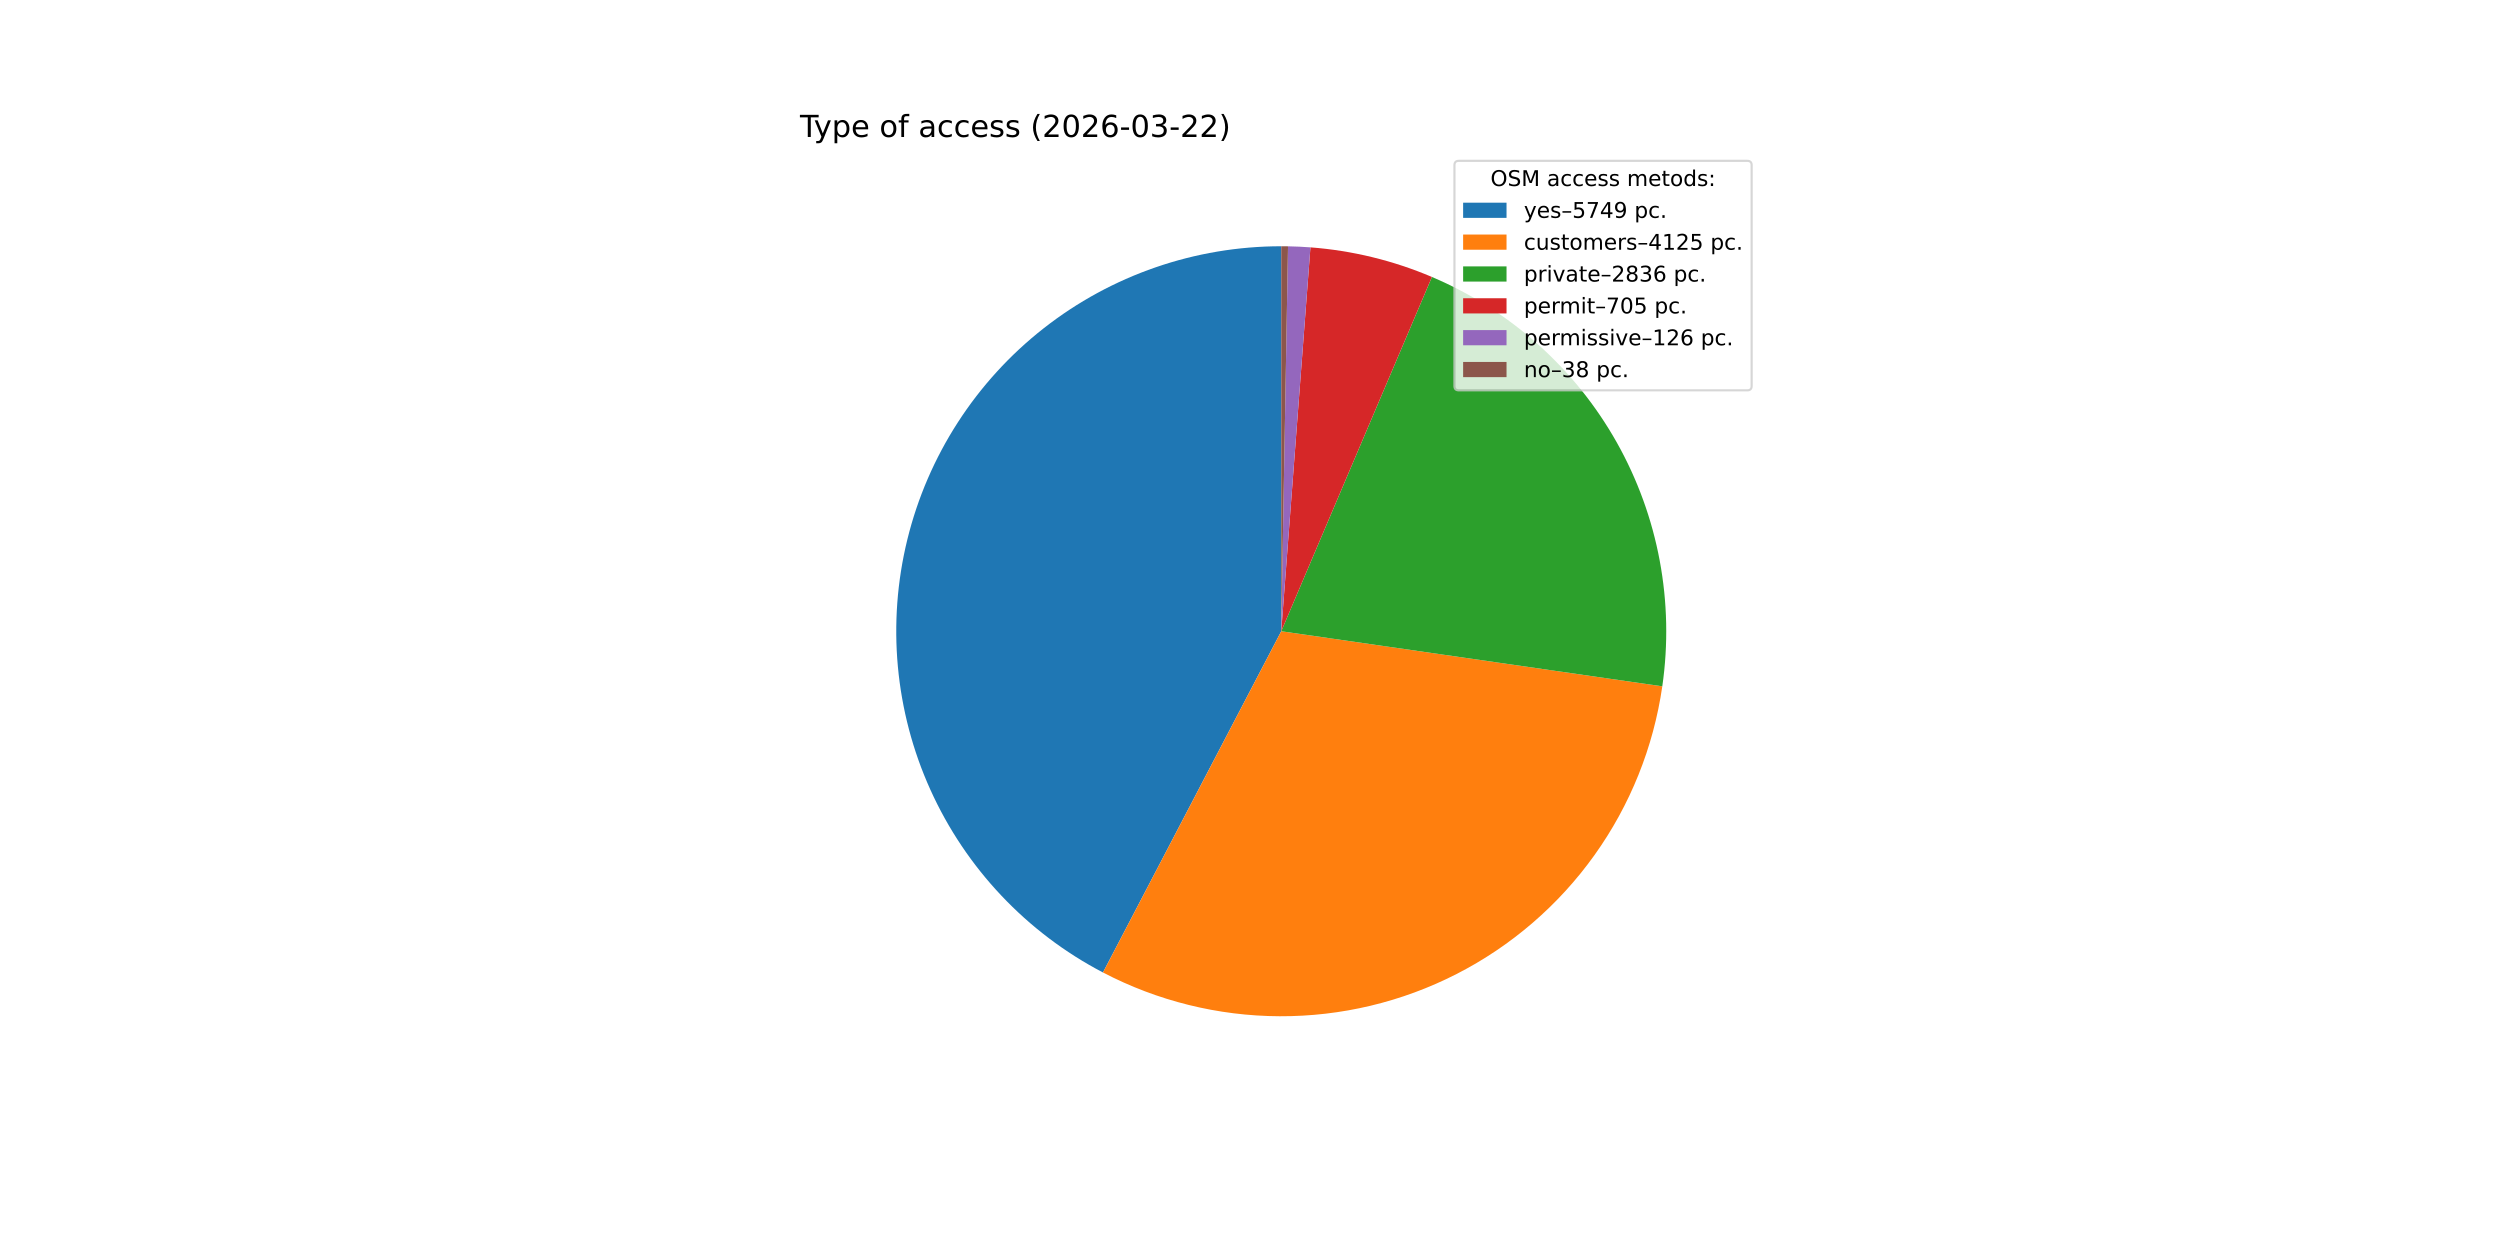
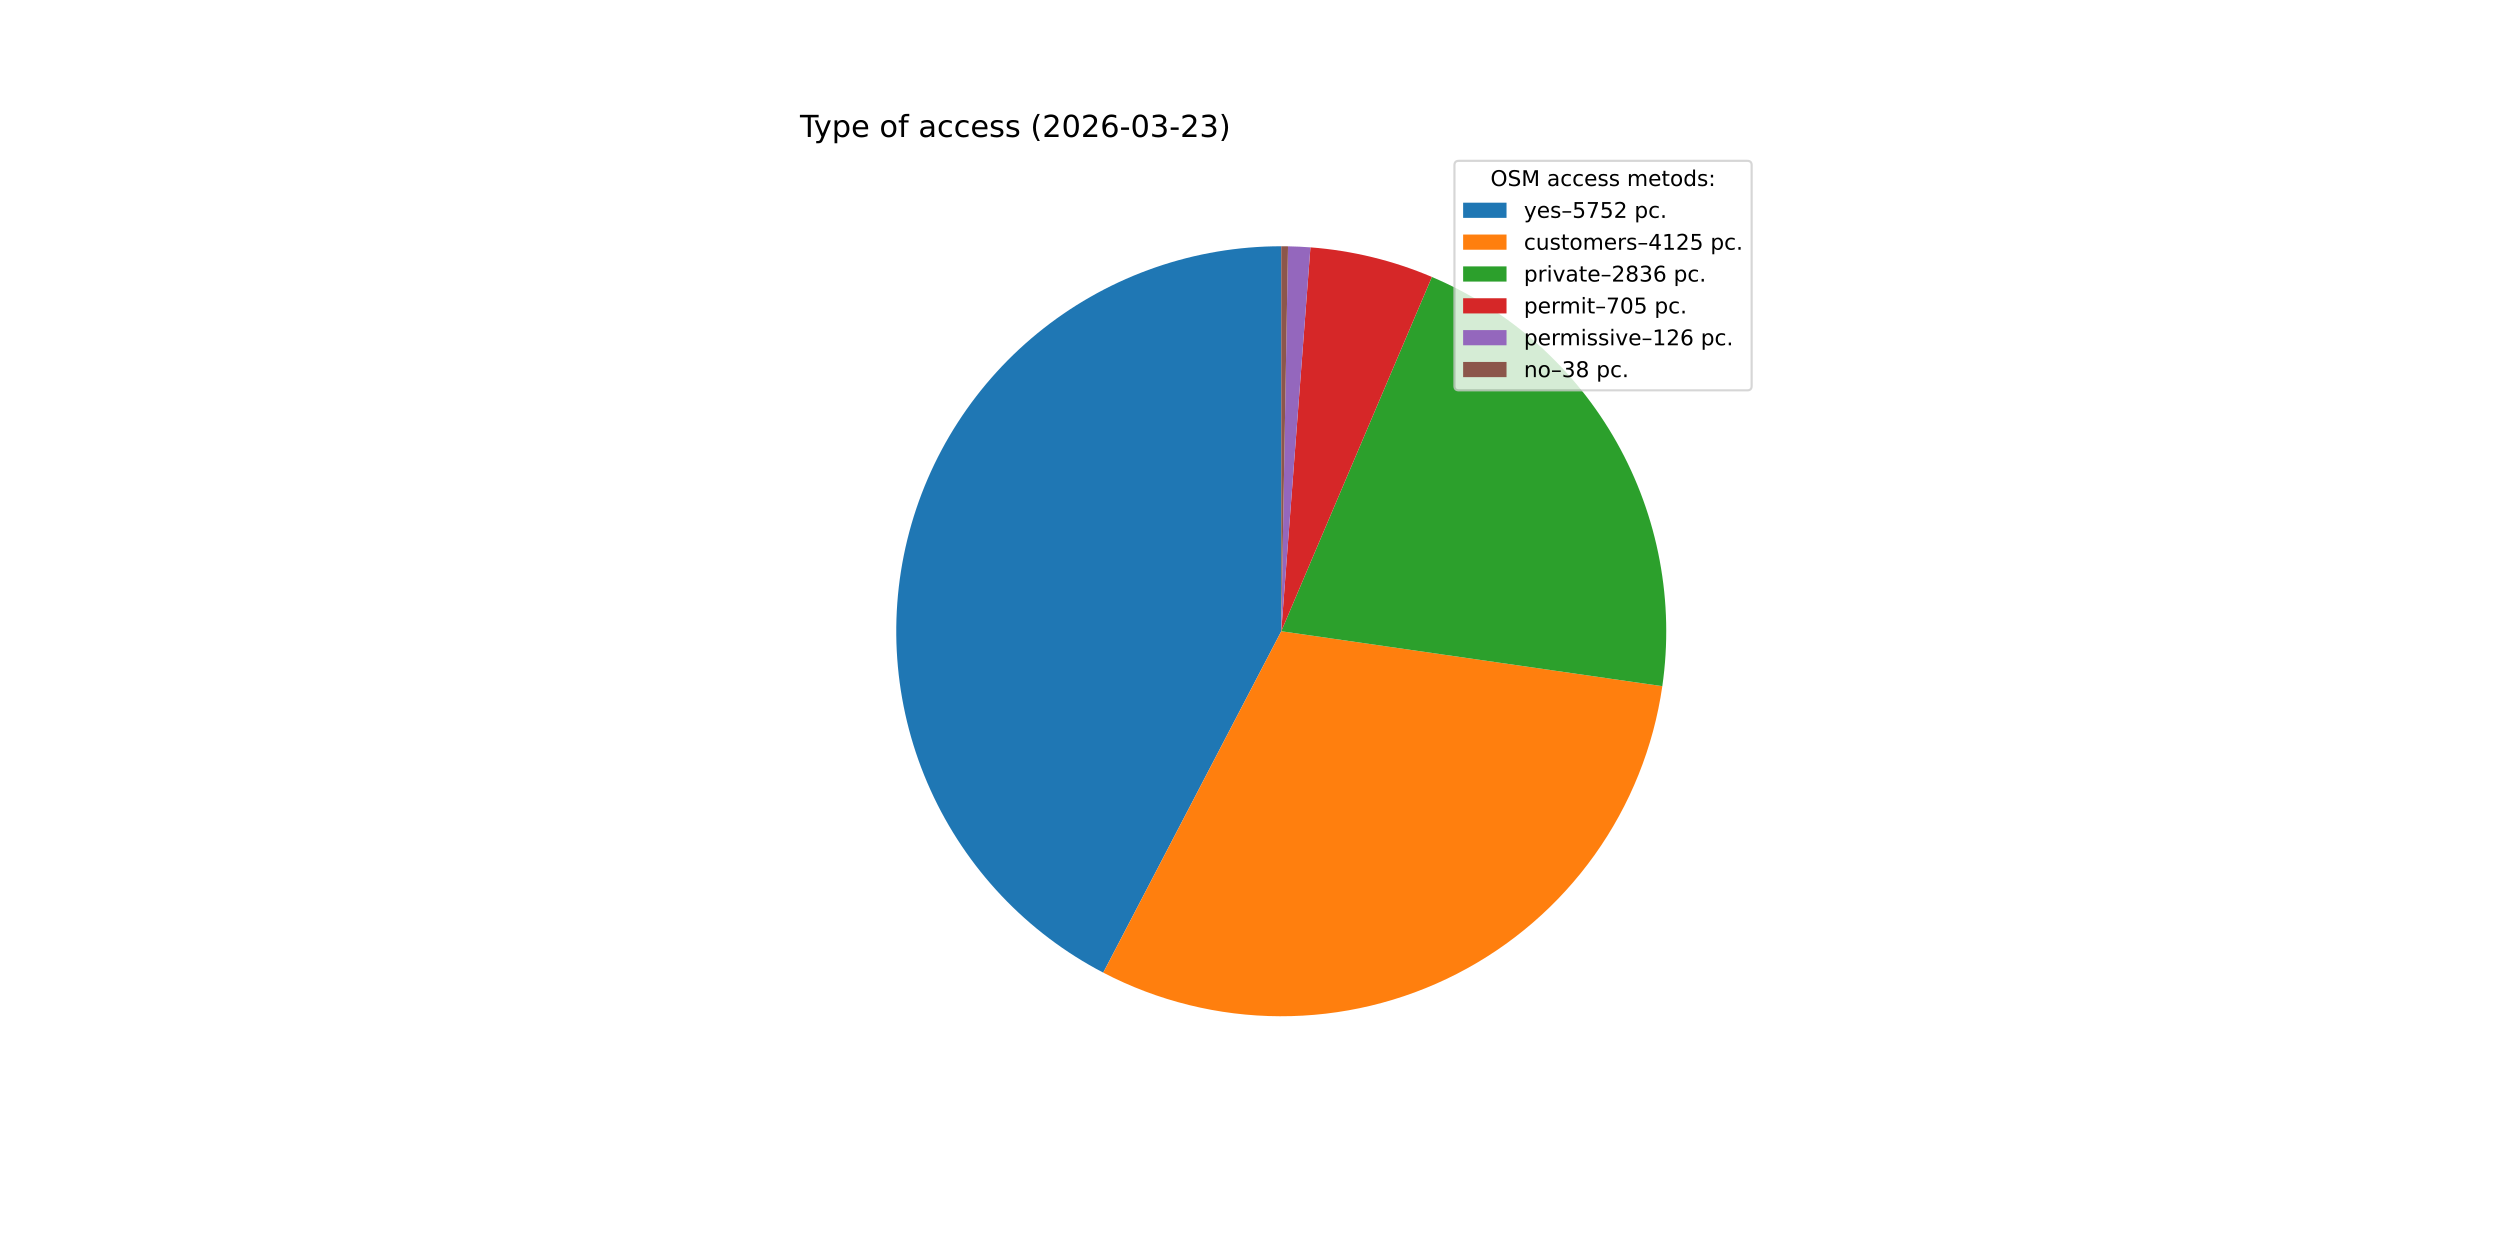
<svg xmlns="http://www.w3.org/2000/svg" xmlns:xlink="http://www.w3.org/1999/xlink" width="1152pt" height="576pt" viewBox="0 0 1152 576" version="1.1">
  <defs>
    <style type="text/css">*{stroke-linejoin: round; stroke-linecap: butt}</style>
  </defs>
  <g id="figure_1">
    <g id="patch_1">
      <path d="M 0 576  L 1152 576  L 1152 0  L 0 0  z " style="fill: #ffffff" />
    </g>
    <g id="axes_1">
      <g id="patch_2">
-         <path d="M 590.4 113.472  C 550.714 113.472 512.153 126.789 480.924 151.278  C 449.695 175.768 427.569 210.043 418.108 248.584  C 408.646 287.126 412.385 327.75 428.724 363.917  C 445.062 400.084 473.073 429.743 508.248 448.121  L 590.4 290.88  z " style="fill: #1f77b4" />
+         <path d="M 590.4 113.472  C 550.702 113.472 512.129 126.797 480.896 151.3  C 449.662 175.804 427.54 210.096 418.091 248.653  C 408.642 287.211 412.403 327.846 428.768 364.014  C 445.133 400.182 473.174 429.832 508.374 448.186  L 590.4 290.88  z " style="fill: #1f77b4" />
      </g>
      <g id="patch_3">
-         <path d="M 508.248 448.121  C 533.376 461.249 561.29 468.165 589.641 468.286  C 617.992 468.408 645.963 461.731 671.203 448.818  C 696.443 435.905 718.223 417.128 734.713 394.066  C 751.203 371.003 761.927 344.32 765.983 316.261  L 590.4 290.88  z " style="fill: #ff7f0e" />
+         <path d="M 508.374 448.186  C 533.507 461.292 561.419 468.185 589.764 468.287  C 618.109 468.388 646.069 461.696 671.296 448.771  C 696.523 435.846 718.288 417.061 734.763 393.996  C 751.238 370.93 761.948 344.249 765.993 316.194  L 590.4 290.88  z " style="fill: #ff7f0e" />
      </g>
      <g id="patch_4">
-         <path d="M 765.983 316.261  C 771.583 277.518 764.206 237.99 745.009 203.876  C 725.811 169.761 695.852 142.941 659.829 127.622  L 590.4 290.88  z " style="fill: #2ca02c" />
+         <path d="M 765.993 316.194  C 771.577 277.458 764.19 237.942 744.988 203.84  C 725.787 169.737 695.83 142.928 659.814 127.616  L 590.4 290.88  z " style="fill: #2ca02c" />
      </g>
      <g id="patch_5">
-         <path d="M 659.829 127.622  C 650.947 123.845 641.773 120.799 632.397 118.514  C 623.02 116.23 613.473 114.714 603.85 113.983  L 590.4 290.88  z " style="fill: #d62728" />
+         <path d="M 659.814 127.616  C 650.935 123.84 641.762 120.796 632.387 118.512  C 623.013 116.229 613.468 114.714 603.847 113.982  L 590.4 290.88  z " style="fill: #d62728" />
      </g>
      <g id="patch_6">
-         <path d="M 603.85 113.983  C 602.131 113.852 600.41 113.746 598.688 113.666  C 596.966 113.585 595.243 113.53 593.519 113.499  L 590.4 290.88  z " style="fill: #9467bd" />
+         <path d="M 603.847 113.982  C 602.128 113.852 600.408 113.746 598.686 113.666  C 596.964 113.585 595.242 113.53 593.518 113.499  L 590.4 290.88  z " style="fill: #9467bd" />
      </g>
      <g id="patch_7">
-         <path d="M 593.519 113.499  C 592.999 113.49 592.48 113.483 591.96 113.479  C 591.44 113.474 590.92 113.472 590.4 113.472  L 590.4 290.88  z " style="fill: #8c564b" />
+         <path d="M 593.518 113.499  C 592.999 113.49 592.479 113.483 591.959 113.479  C 591.439 113.474 590.92 113.472 590.4 113.472  L 590.4 290.88  z " style="fill: #8c564b" />
      </g>
      <g id="matplotlib.axis_1" />
      <g id="matplotlib.axis_2" />
      <g id="text_1">
        <g transform="translate(368.64 63.12) scale(0.14 -0.14)">
          <defs>
            <path id="DejaVuSans-54" d="M -19 4666  L 3928 4666  L 3928 4134  L 2272 4134  L 2272 0  L 1638 0  L 1638 4134  L -19 4134  L -19 4666  z " transform="scale(0.015625)" />
            <path id="DejaVuSans-79" d="M 2059 -325  Q 1816 -950 1584 -1140  Q 1353 -1331 966 -1331  L 506 -1331  L 506 -850  L 844 -850  Q 1081 -850 1212 -737  Q 1344 -625 1503 -206  L 1606 56  L 191 3500  L 800 3500  L 1894 763  L 2988 3500  L 3597 3500  L 2059 -325  z " transform="scale(0.015625)" />
            <path id="DejaVuSans-70" d="M 1159 525  L 1159 -1331  L 581 -1331  L 581 3500  L 1159 3500  L 1159 2969  Q 1341 3281 1617 3432  Q 1894 3584 2278 3584  Q 2916 3584 3314 3078  Q 3713 2572 3713 1747  Q 3713 922 3314 415  Q 2916 -91 2278 -91  Q 1894 -91 1617 61  Q 1341 213 1159 525  z M 3116 1747  Q 3116 2381 2855 2742  Q 2594 3103 2138 3103  Q 1681 3103 1420 2742  Q 1159 2381 1159 1747  Q 1159 1113 1420 752  Q 1681 391 2138 391  Q 2594 391 2855 752  Q 3116 1113 3116 1747  z " transform="scale(0.015625)" />
            <path id="DejaVuSans-65" d="M 3597 1894  L 3597 1613  L 953 1613  Q 991 1019 1311 708  Q 1631 397 2203 397  Q 2534 397 2845 478  Q 3156 559 3463 722  L 3463 178  Q 3153 47 2828 -22  Q 2503 -91 2169 -91  Q 1331 -91 842 396  Q 353 884 353 1716  Q 353 2575 817 3079  Q 1281 3584 2069 3584  Q 2775 3584 3186 3129  Q 3597 2675 3597 1894  z M 3022 2063  Q 3016 2534 2758 2815  Q 2500 3097 2075 3097  Q 1594 3097 1305 2825  Q 1016 2553 972 2059  L 3022 2063  z " transform="scale(0.015625)" />
            <path id="DejaVuSans-20" transform="scale(0.015625)" />
            <path id="DejaVuSans-6f" d="M 1959 3097  Q 1497 3097 1228 2736  Q 959 2375 959 1747  Q 959 1119 1226 758  Q 1494 397 1959 397  Q 2419 397 2687 759  Q 2956 1122 2956 1747  Q 2956 2369 2687 2733  Q 2419 3097 1959 3097  z M 1959 3584  Q 2709 3584 3137 3096  Q 3566 2609 3566 1747  Q 3566 888 3137 398  Q 2709 -91 1959 -91  Q 1206 -91 779 398  Q 353 888 353 1747  Q 353 2609 779 3096  Q 1206 3584 1959 3584  z " transform="scale(0.015625)" />
            <path id="DejaVuSans-66" d="M 2375 4863  L 2375 4384  L 1825 4384  Q 1516 4384 1395 4259  Q 1275 4134 1275 3809  L 1275 3500  L 2222 3500  L 2222 3053  L 1275 3053  L 1275 0  L 697 0  L 697 3053  L 147 3053  L 147 3500  L 697 3500  L 697 3744  Q 697 4328 969 4595  Q 1241 4863 1831 4863  L 2375 4863  z " transform="scale(0.015625)" />
            <path id="DejaVuSans-61" d="M 2194 1759  Q 1497 1759 1228 1600  Q 959 1441 959 1056  Q 959 750 1161 570  Q 1363 391 1709 391  Q 2188 391 2477 730  Q 2766 1069 2766 1631  L 2766 1759  L 2194 1759  z M 3341 1997  L 3341 0  L 2766 0  L 2766 531  Q 2569 213 2275 61  Q 1981 -91 1556 -91  Q 1019 -91 701 211  Q 384 513 384 1019  Q 384 1609 779 1909  Q 1175 2209 1959 2209  L 2766 2209  L 2766 2266  Q 2766 2663 2505 2880  Q 2244 3097 1772 3097  Q 1472 3097 1187 3025  Q 903 2953 641 2809  L 641 3341  Q 956 3463 1253 3523  Q 1550 3584 1831 3584  Q 2591 3584 2966 3190  Q 3341 2797 3341 1997  z " transform="scale(0.015625)" />
            <path id="DejaVuSans-63" d="M 3122 3366  L 3122 2828  Q 2878 2963 2633 3030  Q 2388 3097 2138 3097  Q 1578 3097 1268 2742  Q 959 2388 959 1747  Q 959 1106 1268 751  Q 1578 397 2138 397  Q 2388 397 2633 464  Q 2878 531 3122 666  L 3122 134  Q 2881 22 2623 -34  Q 2366 -91 2075 -91  Q 1284 -91 818 406  Q 353 903 353 1747  Q 353 2603 823 3093  Q 1294 3584 2113 3584  Q 2378 3584 2631 3529  Q 2884 3475 3122 3366  z " transform="scale(0.015625)" />
            <path id="DejaVuSans-73" d="M 2834 3397  L 2834 2853  Q 2591 2978 2328 3040  Q 2066 3103 1784 3103  Q 1356 3103 1142 2972  Q 928 2841 928 2578  Q 928 2378 1081 2264  Q 1234 2150 1697 2047  L 1894 2003  Q 2506 1872 2764 1633  Q 3022 1394 3022 966  Q 3022 478 2636 193  Q 2250 -91 1575 -91  Q 1294 -91 989 -36  Q 684 19 347 128  L 347 722  Q 666 556 975 473  Q 1284 391 1588 391  Q 1994 391 2212 530  Q 2431 669 2431 922  Q 2431 1156 2273 1281  Q 2116 1406 1581 1522  L 1381 1569  Q 847 1681 609 1914  Q 372 2147 372 2553  Q 372 3047 722 3315  Q 1072 3584 1716 3584  Q 2034 3584 2315 3537  Q 2597 3491 2834 3397  z " transform="scale(0.015625)" />
            <path id="DejaVuSans-28" d="M 1984 4856  Q 1566 4138 1362 3434  Q 1159 2731 1159 2009  Q 1159 1288 1364 580  Q 1569 -128 1984 -844  L 1484 -844  Q 1016 -109 783 600  Q 550 1309 550 2009  Q 550 2706 781 3412  Q 1013 4119 1484 4856  L 1984 4856  z " transform="scale(0.015625)" />
            <path id="DejaVuSans-32" d="M 1228 531  L 3431 531  L 3431 0  L 469 0  L 469 531  Q 828 903 1448 1529  Q 2069 2156 2228 2338  Q 2531 2678 2651 2914  Q 2772 3150 2772 3378  Q 2772 3750 2511 3984  Q 2250 4219 1831 4219  Q 1534 4219 1204 4116  Q 875 4013 500 3803  L 500 4441  Q 881 4594 1212 4672  Q 1544 4750 1819 4750  Q 2544 4750 2975 4387  Q 3406 4025 3406 3419  Q 3406 3131 3298 2873  Q 3191 2616 2906 2266  Q 2828 2175 2409 1742  Q 1991 1309 1228 531  z " transform="scale(0.015625)" />
            <path id="DejaVuSans-30" d="M 2034 4250  Q 1547 4250 1301 3770  Q 1056 3291 1056 2328  Q 1056 1369 1301 889  Q 1547 409 2034 409  Q 2525 409 2770 889  Q 3016 1369 3016 2328  Q 3016 3291 2770 3770  Q 2525 4250 2034 4250  z M 2034 4750  Q 2819 4750 3233 4129  Q 3647 3509 3647 2328  Q 3647 1150 3233 529  Q 2819 -91 2034 -91  Q 1250 -91 836 529  Q 422 1150 422 2328  Q 422 3509 836 4129  Q 1250 4750 2034 4750  z " transform="scale(0.015625)" />
            <path id="DejaVuSans-36" d="M 2113 2584  Q 1688 2584 1439 2293  Q 1191 2003 1191 1497  Q 1191 994 1439 701  Q 1688 409 2113 409  Q 2538 409 2786 701  Q 3034 994 3034 1497  Q 3034 2003 2786 2293  Q 2538 2584 2113 2584  z M 3366 4563  L 3366 3988  Q 3128 4100 2886 4159  Q 2644 4219 2406 4219  Q 1781 4219 1451 3797  Q 1122 3375 1075 2522  Q 1259 2794 1537 2939  Q 1816 3084 2150 3084  Q 2853 3084 3261 2657  Q 3669 2231 3669 1497  Q 3669 778 3244 343  Q 2819 -91 2113 -91  Q 1303 -91 875 529  Q 447 1150 447 2328  Q 447 3434 972 4092  Q 1497 4750 2381 4750  Q 2619 4750 2861 4703  Q 3103 4656 3366 4563  z " transform="scale(0.015625)" />
            <path id="DejaVuSans-2d" d="M 313 2009  L 1997 2009  L 1997 1497  L 313 1497  L 313 2009  z " transform="scale(0.015625)" />
            <path id="DejaVuSans-33" d="M 2597 2516  Q 3050 2419 3304 2112  Q 3559 1806 3559 1356  Q 3559 666 3084 287  Q 2609 -91 1734 -91  Q 1441 -91 1130 -33  Q 819 25 488 141  L 488 750  Q 750 597 1062 519  Q 1375 441 1716 441  Q 2309 441 2620 675  Q 2931 909 2931 1356  Q 2931 1769 2642 2001  Q 2353 2234 1838 2234  L 1294 2234  L 1294 2753  L 1863 2753  Q 2328 2753 2575 2939  Q 2822 3125 2822 3475  Q 2822 3834 2567 4026  Q 2313 4219 1838 4219  Q 1578 4219 1281 4162  Q 984 4106 628 3988  L 628 4550  Q 988 4650 1302 4700  Q 1616 4750 1894 4750  Q 2613 4750 3031 4423  Q 3450 4097 3450 3541  Q 3450 3153 3228 2886  Q 3006 2619 2597 2516  z " transform="scale(0.015625)" />
            <path id="DejaVuSans-29" d="M 513 4856  L 1013 4856  Q 1481 4119 1714 3412  Q 1947 2706 1947 2009  Q 1947 1309 1714 600  Q 1481 -109 1013 -844  L 513 -844  Q 928 -128 1133 580  Q 1338 1288 1338 2009  Q 1338 2731 1133 3434  Q 928 4138 513 4856  z " transform="scale(0.015625)" />
          </defs>
          <use xlink:href="#DejaVuSans-54" />
          <use xlink:href="#DejaVuSans-79" x="45.459" />
          <use xlink:href="#DejaVuSans-70" x="104.639" />
          <use xlink:href="#DejaVuSans-65" x="168.115" />
          <use xlink:href="#DejaVuSans-20" x="229.639" />
          <use xlink:href="#DejaVuSans-6f" x="261.426" />
          <use xlink:href="#DejaVuSans-66" x="322.607" />
          <use xlink:href="#DejaVuSans-20" x="357.812" />
          <use xlink:href="#DejaVuSans-61" x="389.6" />
          <use xlink:href="#DejaVuSans-63" x="450.879" />
          <use xlink:href="#DejaVuSans-63" x="505.859" />
          <use xlink:href="#DejaVuSans-65" x="560.84" />
          <use xlink:href="#DejaVuSans-73" x="622.363" />
          <use xlink:href="#DejaVuSans-73" x="674.463" />
          <use xlink:href="#DejaVuSans-20" x="726.562" />
          <use xlink:href="#DejaVuSans-28" x="758.35" />
          <use xlink:href="#DejaVuSans-32" x="797.363" />
          <use xlink:href="#DejaVuSans-30" x="860.986" />
          <use xlink:href="#DejaVuSans-32" x="924.609" />
          <use xlink:href="#DejaVuSans-36" x="988.232" />
          <use xlink:href="#DejaVuSans-2d" x="1051.855" />
          <use xlink:href="#DejaVuSans-30" x="1087.939" />
          <use xlink:href="#DejaVuSans-33" x="1151.562" />
          <use xlink:href="#DejaVuSans-2d" x="1215.186" />
          <use xlink:href="#DejaVuSans-32" x="1251.27" />
-           <use xlink:href="#DejaVuSans-32" x="1314.893" />
+           <use xlink:href="#DejaVuSans-33" x="1314.893" />
          <use xlink:href="#DejaVuSans-29" x="1378.516" />
        </g>
      </g>
      <g id="legend_1">
        <g id="patch_8">
          <path d="M 672.208 179.867  L 805.16 179.867  Q 807.16 179.867 807.16 177.867  L 807.16 76.12  Q 807.16 74.12 805.16 74.12  L 672.208 74.12  Q 670.208 74.12 670.208 76.12  L 670.208 177.867  Q 670.208 179.867 672.208 179.867  z " style="fill: #ffffff; opacity: 0.8; stroke: #cccccc; stroke-linejoin: miter" />
        </g>
        <g id="text_2">
          <g transform="translate(686.8038 85.71844) scale(0.1 -0.1)">
            <defs>
              <path id="DejaVuSans-4f" d="M 2522 4238  Q 1834 4238 1429 3725  Q 1025 3213 1025 2328  Q 1025 1447 1429 934  Q 1834 422 2522 422  Q 3209 422 3611 934  Q 4013 1447 4013 2328  Q 4013 3213 3611 3725  Q 3209 4238 2522 4238  z M 2522 4750  Q 3503 4750 4090 4092  Q 4678 3434 4678 2328  Q 4678 1225 4090 567  Q 3503 -91 2522 -91  Q 1538 -91 948 565  Q 359 1222 359 2328  Q 359 3434 948 4092  Q 1538 4750 2522 4750  z " transform="scale(0.015625)" />
              <path id="DejaVuSans-53" d="M 3425 4513  L 3425 3897  Q 3066 4069 2747 4153  Q 2428 4238 2131 4238  Q 1616 4238 1336 4038  Q 1056 3838 1056 3469  Q 1056 3159 1242 3001  Q 1428 2844 1947 2747  L 2328 2669  Q 3034 2534 3370 2195  Q 3706 1856 3706 1288  Q 3706 609 3251 259  Q 2797 -91 1919 -91  Q 1588 -91 1214 -16  Q 841 59 441 206  L 441 856  Q 825 641 1194 531  Q 1563 422 1919 422  Q 2459 422 2753 634  Q 3047 847 3047 1241  Q 3047 1584 2836 1778  Q 2625 1972 2144 2069  L 1759 2144  Q 1053 2284 737 2584  Q 422 2884 422 3419  Q 422 4038 858 4394  Q 1294 4750 2059 4750  Q 2388 4750 2728 4690  Q 3069 4631 3425 4513  z " transform="scale(0.015625)" />
              <path id="DejaVuSans-4d" d="M 628 4666  L 1569 4666  L 2759 1491  L 3956 4666  L 4897 4666  L 4897 0  L 4281 0  L 4281 4097  L 3078 897  L 2444 897  L 1241 4097  L 1241 0  L 628 0  L 628 4666  z " transform="scale(0.015625)" />
              <path id="DejaVuSans-6d" d="M 3328 2828  Q 3544 3216 3844 3400  Q 4144 3584 4550 3584  Q 5097 3584 5394 3201  Q 5691 2819 5691 2113  L 5691 0  L 5113 0  L 5113 2094  Q 5113 2597 4934 2840  Q 4756 3084 4391 3084  Q 3944 3084 3684 2787  Q 3425 2491 3425 1978  L 3425 0  L 2847 0  L 2847 2094  Q 2847 2600 2669 2842  Q 2491 3084 2119 3084  Q 1678 3084 1418 2786  Q 1159 2488 1159 1978  L 1159 0  L 581 0  L 581 3500  L 1159 3500  L 1159 2956  Q 1356 3278 1631 3431  Q 1906 3584 2284 3584  Q 2666 3584 2933 3390  Q 3200 3197 3328 2828  z " transform="scale(0.015625)" />
              <path id="DejaVuSans-74" d="M 1172 4494  L 1172 3500  L 2356 3500  L 2356 3053  L 1172 3053  L 1172 1153  Q 1172 725 1289 603  Q 1406 481 1766 481  L 2356 481  L 2356 0  L 1766 0  Q 1100 0 847 248  Q 594 497 594 1153  L 594 3053  L 172 3053  L 172 3500  L 594 3500  L 594 4494  L 1172 4494  z " transform="scale(0.015625)" />
              <path id="DejaVuSans-64" d="M 2906 2969  L 2906 4863  L 3481 4863  L 3481 0  L 2906 0  L 2906 525  Q 2725 213 2448 61  Q 2172 -91 1784 -91  Q 1150 -91 751 415  Q 353 922 353 1747  Q 353 2572 751 3078  Q 1150 3584 1784 3584  Q 2172 3584 2448 3432  Q 2725 3281 2906 2969  z M 947 1747  Q 947 1113 1208 752  Q 1469 391 1925 391  Q 2381 391 2643 752  Q 2906 1113 2906 1747  Q 2906 2381 2643 2742  Q 2381 3103 1925 3103  Q 1469 3103 1208 2742  Q 947 2381 947 1747  z " transform="scale(0.015625)" />
              <path id="DejaVuSans-3a" d="M 750 794  L 1409 794  L 1409 0  L 750 0  L 750 794  z M 750 3309  L 1409 3309  L 1409 2516  L 750 2516  L 750 3309  z " transform="scale(0.015625)" />
            </defs>
            <use xlink:href="#DejaVuSans-4f" />
            <use xlink:href="#DejaVuSans-53" x="78.711" />
            <use xlink:href="#DejaVuSans-4d" x="142.188" />
            <use xlink:href="#DejaVuSans-20" x="228.467" />
            <use xlink:href="#DejaVuSans-61" x="260.254" />
            <use xlink:href="#DejaVuSans-63" x="321.533" />
            <use xlink:href="#DejaVuSans-63" x="376.514" />
            <use xlink:href="#DejaVuSans-65" x="431.494" />
            <use xlink:href="#DejaVuSans-73" x="493.018" />
            <use xlink:href="#DejaVuSans-73" x="545.117" />
            <use xlink:href="#DejaVuSans-20" x="597.217" />
            <use xlink:href="#DejaVuSans-6d" x="629.004" />
            <use xlink:href="#DejaVuSans-65" x="726.416" />
            <use xlink:href="#DejaVuSans-74" x="787.939" />
            <use xlink:href="#DejaVuSans-6f" x="827.148" />
            <use xlink:href="#DejaVuSans-64" x="888.33" />
            <use xlink:href="#DejaVuSans-73" x="951.807" />
            <use xlink:href="#DejaVuSans-3a" x="1003.906" />
          </g>
        </g>
        <g id="patch_9">
          <path d="M 674.208 100.397  L 694.208 100.397  L 694.208 93.397  L 674.208 93.397  z " style="fill: #1f77b4" />
        </g>
        <g id="text_3">
          <g transform="translate(702.2084 100.3966) scale(0.1 -0.1)">
            <defs>
              <path id="DejaVuSans-2013" d="M 313 1978  L 2888 1978  L 2888 1528  L 313 1528  L 313 1978  z " transform="scale(0.015625)" />
              <path id="DejaVuSans-35" d="M 691 4666  L 3169 4666  L 3169 4134  L 1269 4134  L 1269 2991  Q 1406 3038 1543 3061  Q 1681 3084 1819 3084  Q 2600 3084 3056 2656  Q 3513 2228 3513 1497  Q 3513 744 3044 326  Q 2575 -91 1722 -91  Q 1428 -91 1123 -41  Q 819 9 494 109  L 494 744  Q 775 591 1075 516  Q 1375 441 1709 441  Q 2250 441 2565 725  Q 2881 1009 2881 1497  Q 2881 1984 2565 2268  Q 2250 2553 1709 2553  Q 1456 2553 1204 2497  Q 953 2441 691 2322  L 691 4666  z " transform="scale(0.015625)" />
              <path id="DejaVuSans-37" d="M 525 4666  L 3525 4666  L 3525 4397  L 1831 0  L 1172 0  L 2766 4134  L 525 4134  L 525 4666  z " transform="scale(0.015625)" />
-               <path id="DejaVuSans-34" d="M 2419 4116  L 825 1625  L 2419 1625  L 2419 4116  z M 2253 4666  L 3047 4666  L 3047 1625  L 3713 1625  L 3713 1100  L 3047 1100  L 3047 0  L 2419 0  L 2419 1100  L 313 1100  L 313 1709  L 2253 4666  z " transform="scale(0.015625)" />
-               <path id="DejaVuSans-39" d="M 703 97  L 703 672  Q 941 559 1184 500  Q 1428 441 1663 441  Q 2288 441 2617 861  Q 2947 1281 2994 2138  Q 2813 1869 2534 1725  Q 2256 1581 1919 1581  Q 1219 1581 811 2004  Q 403 2428 403 3163  Q 403 3881 828 4315  Q 1253 4750 1959 4750  Q 2769 4750 3195 4129  Q 3622 3509 3622 2328  Q 3622 1225 3098 567  Q 2575 -91 1691 -91  Q 1453 -91 1209 -44  Q 966 3 703 97  z M 1959 2075  Q 2384 2075 2632 2365  Q 2881 2656 2881 3163  Q 2881 3666 2632 3958  Q 2384 4250 1959 4250  Q 1534 4250 1286 3958  Q 1038 3666 1038 3163  Q 1038 2656 1286 2365  Q 1534 2075 1959 2075  z " transform="scale(0.015625)" />
              <path id="DejaVuSans-2e" d="M 684 794  L 1344 794  L 1344 0  L 684 0  L 684 794  z " transform="scale(0.015625)" />
            </defs>
            <use xlink:href="#DejaVuSans-79" />
            <use xlink:href="#DejaVuSans-65" x="59.18" />
            <use xlink:href="#DejaVuSans-73" x="120.703" />
            <use xlink:href="#DejaVuSans-2013" x="172.803" />
            <use xlink:href="#DejaVuSans-35" x="222.803" />
            <use xlink:href="#DejaVuSans-37" x="286.426" />
-             <use xlink:href="#DejaVuSans-34" x="350.049" />
-             <use xlink:href="#DejaVuSans-39" x="413.672" />
+             <use xlink:href="#DejaVuSans-35" x="350.049" />
+             <use xlink:href="#DejaVuSans-32" x="413.672" />
            <use xlink:href="#DejaVuSans-20" x="477.295" />
            <use xlink:href="#DejaVuSans-70" x="509.082" />
            <use xlink:href="#DejaVuSans-63" x="572.559" />
            <use xlink:href="#DejaVuSans-2e" x="627.539" />
          </g>
        </g>
        <g id="patch_10">
          <path d="M 674.208 115.075  L 694.208 115.075  L 694.208 108.075  L 674.208 108.075  z " style="fill: #ff7f0e" />
        </g>
        <g id="text_4">
          <g transform="translate(702.2084 115.0747) scale(0.1 -0.1)">
            <defs>
              <path id="DejaVuSans-75" d="M 544 1381  L 544 3500  L 1119 3500  L 1119 1403  Q 1119 906 1312 657  Q 1506 409 1894 409  Q 2359 409 2629 706  Q 2900 1003 2900 1516  L 2900 3500  L 3475 3500  L 3475 0  L 2900 0  L 2900 538  Q 2691 219 2414 64  Q 2138 -91 1772 -91  Q 1169 -91 856 284  Q 544 659 544 1381  z M 1991 3584  L 1991 3584  z " transform="scale(0.015625)" />
              <path id="DejaVuSans-72" d="M 2631 2963  Q 2534 3019 2420 3045  Q 2306 3072 2169 3072  Q 1681 3072 1420 2755  Q 1159 2438 1159 1844  L 1159 0  L 581 0  L 581 3500  L 1159 3500  L 1159 2956  Q 1341 3275 1631 3429  Q 1922 3584 2338 3584  Q 2397 3584 2469 3576  Q 2541 3569 2628 3553  L 2631 2963  z " transform="scale(0.015625)" />
+               <path id="DejaVuSans-34" d="M 2419 4116  L 825 1625  L 2419 1625  L 2419 4116  z M 2253 4666  L 3047 4666  L 3047 1625  L 3713 1625  L 3713 1100  L 3047 1100  L 3047 0  L 2419 0  L 2419 1100  L 313 1100  L 313 1709  L 2253 4666  z " transform="scale(0.015625)" />
              <path id="DejaVuSans-31" d="M 794 531  L 1825 531  L 1825 4091  L 703 3866  L 703 4441  L 1819 4666  L 2450 4666  L 2450 531  L 3481 531  L 3481 0  L 794 0  L 794 531  z " transform="scale(0.015625)" />
            </defs>
            <use xlink:href="#DejaVuSans-63" />
            <use xlink:href="#DejaVuSans-75" x="54.98" />
            <use xlink:href="#DejaVuSans-73" x="118.359" />
            <use xlink:href="#DejaVuSans-74" x="170.459" />
            <use xlink:href="#DejaVuSans-6f" x="209.668" />
            <use xlink:href="#DejaVuSans-6d" x="270.85" />
            <use xlink:href="#DejaVuSans-65" x="368.262" />
            <use xlink:href="#DejaVuSans-72" x="429.785" />
            <use xlink:href="#DejaVuSans-73" x="470.898" />
            <use xlink:href="#DejaVuSans-2013" x="522.998" />
            <use xlink:href="#DejaVuSans-34" x="572.998" />
            <use xlink:href="#DejaVuSans-31" x="636.621" />
            <use xlink:href="#DejaVuSans-32" x="700.244" />
            <use xlink:href="#DejaVuSans-35" x="763.867" />
            <use xlink:href="#DejaVuSans-20" x="827.49" />
            <use xlink:href="#DejaVuSans-70" x="859.277" />
            <use xlink:href="#DejaVuSans-63" x="922.754" />
            <use xlink:href="#DejaVuSans-2e" x="977.734" />
          </g>
        </g>
        <g id="patch_11">
          <path d="M 674.208 129.753  L 694.208 129.753  L 694.208 122.753  L 674.208 122.753  z " style="fill: #2ca02c" />
        </g>
        <g id="text_5">
          <g transform="translate(702.2084 129.7528) scale(0.1 -0.1)">
            <defs>
              <path id="DejaVuSans-69" d="M 603 3500  L 1178 3500  L 1178 0  L 603 0  L 603 3500  z M 603 4863  L 1178 4863  L 1178 4134  L 603 4134  L 603 4863  z " transform="scale(0.015625)" />
              <path id="DejaVuSans-76" d="M 191 3500  L 800 3500  L 1894 563  L 2988 3500  L 3597 3500  L 2284 0  L 1503 0  L 191 3500  z " transform="scale(0.015625)" />
              <path id="DejaVuSans-38" d="M 2034 2216  Q 1584 2216 1326 1975  Q 1069 1734 1069 1313  Q 1069 891 1326 650  Q 1584 409 2034 409  Q 2484 409 2743 651  Q 3003 894 3003 1313  Q 3003 1734 2745 1975  Q 2488 2216 2034 2216  z M 1403 2484  Q 997 2584 770 2862  Q 544 3141 544 3541  Q 544 4100 942 4425  Q 1341 4750 2034 4750  Q 2731 4750 3128 4425  Q 3525 4100 3525 3541  Q 3525 3141 3298 2862  Q 3072 2584 2669 2484  Q 3125 2378 3379 2068  Q 3634 1759 3634 1313  Q 3634 634 3220 271  Q 2806 -91 2034 -91  Q 1263 -91 848 271  Q 434 634 434 1313  Q 434 1759 690 2068  Q 947 2378 1403 2484  z M 1172 3481  Q 1172 3119 1398 2916  Q 1625 2713 2034 2713  Q 2441 2713 2670 2916  Q 2900 3119 2900 3481  Q 2900 3844 2670 4047  Q 2441 4250 2034 4250  Q 1625 4250 1398 4047  Q 1172 3844 1172 3481  z " transform="scale(0.015625)" />
            </defs>
            <use xlink:href="#DejaVuSans-70" />
            <use xlink:href="#DejaVuSans-72" x="63.477" />
            <use xlink:href="#DejaVuSans-69" x="104.59" />
            <use xlink:href="#DejaVuSans-76" x="132.373" />
            <use xlink:href="#DejaVuSans-61" x="191.553" />
            <use xlink:href="#DejaVuSans-74" x="252.832" />
            <use xlink:href="#DejaVuSans-65" x="292.041" />
            <use xlink:href="#DejaVuSans-2013" x="353.564" />
            <use xlink:href="#DejaVuSans-32" x="403.564" />
            <use xlink:href="#DejaVuSans-38" x="467.188" />
            <use xlink:href="#DejaVuSans-33" x="530.811" />
            <use xlink:href="#DejaVuSans-36" x="594.434" />
            <use xlink:href="#DejaVuSans-20" x="658.057" />
            <use xlink:href="#DejaVuSans-70" x="689.844" />
            <use xlink:href="#DejaVuSans-63" x="753.32" />
            <use xlink:href="#DejaVuSans-2e" x="808.301" />
          </g>
        </g>
        <g id="patch_12">
          <path d="M 674.208 144.431  L 694.208 144.431  L 694.208 137.431  L 674.208 137.431  z " style="fill: #d62728" />
        </g>
        <g id="text_6">
          <g transform="translate(702.2084 144.4309) scale(0.1 -0.1)">
            <use xlink:href="#DejaVuSans-70" />
            <use xlink:href="#DejaVuSans-65" x="63.477" />
            <use xlink:href="#DejaVuSans-72" x="125" />
            <use xlink:href="#DejaVuSans-6d" x="164.363" />
            <use xlink:href="#DejaVuSans-69" x="261.775" />
            <use xlink:href="#DejaVuSans-74" x="289.559" />
            <use xlink:href="#DejaVuSans-2013" x="328.768" />
            <use xlink:href="#DejaVuSans-37" x="378.768" />
            <use xlink:href="#DejaVuSans-30" x="442.391" />
            <use xlink:href="#DejaVuSans-35" x="506.014" />
            <use xlink:href="#DejaVuSans-20" x="569.637" />
            <use xlink:href="#DejaVuSans-70" x="601.424" />
            <use xlink:href="#DejaVuSans-63" x="664.9" />
            <use xlink:href="#DejaVuSans-2e" x="719.881" />
          </g>
        </g>
        <g id="patch_13">
          <path d="M 674.208 159.109  L 694.208 159.109  L 694.208 152.109  L 674.208 152.109  z " style="fill: #9467bd" />
        </g>
        <g id="text_7">
          <g transform="translate(702.2084 159.1091) scale(0.1 -0.1)">
            <use xlink:href="#DejaVuSans-70" />
            <use xlink:href="#DejaVuSans-65" x="63.477" />
            <use xlink:href="#DejaVuSans-72" x="125" />
            <use xlink:href="#DejaVuSans-6d" x="164.363" />
            <use xlink:href="#DejaVuSans-69" x="261.775" />
            <use xlink:href="#DejaVuSans-73" x="289.559" />
            <use xlink:href="#DejaVuSans-73" x="341.658" />
            <use xlink:href="#DejaVuSans-69" x="393.758" />
            <use xlink:href="#DejaVuSans-76" x="421.541" />
            <use xlink:href="#DejaVuSans-65" x="480.721" />
            <use xlink:href="#DejaVuSans-2013" x="542.244" />
            <use xlink:href="#DejaVuSans-31" x="592.244" />
            <use xlink:href="#DejaVuSans-32" x="655.867" />
            <use xlink:href="#DejaVuSans-36" x="719.49" />
            <use xlink:href="#DejaVuSans-20" x="783.113" />
            <use xlink:href="#DejaVuSans-70" x="814.9" />
            <use xlink:href="#DejaVuSans-63" x="878.377" />
            <use xlink:href="#DejaVuSans-2e" x="933.357" />
          </g>
        </g>
        <g id="patch_14">
          <path d="M 674.208 173.787  L 694.208 173.787  L 694.208 166.787  L 674.208 166.787  z " style="fill: #8c564b" />
        </g>
        <g id="text_8">
          <g transform="translate(702.2084 173.7872) scale(0.1 -0.1)">
            <defs>
              <path id="DejaVuSans-6e" d="M 3513 2113  L 3513 0  L 2938 0  L 2938 2094  Q 2938 2591 2744 2837  Q 2550 3084 2163 3084  Q 1697 3084 1428 2787  Q 1159 2491 1159 1978  L 1159 0  L 581 0  L 581 3500  L 1159 3500  L 1159 2956  Q 1366 3272 1645 3428  Q 1925 3584 2291 3584  Q 2894 3584 3203 3211  Q 3513 2838 3513 2113  z " transform="scale(0.015625)" />
            </defs>
            <use xlink:href="#DejaVuSans-6e" />
            <use xlink:href="#DejaVuSans-6f" x="63.379" />
            <use xlink:href="#DejaVuSans-2013" x="124.561" />
            <use xlink:href="#DejaVuSans-33" x="174.561" />
            <use xlink:href="#DejaVuSans-38" x="238.184" />
            <use xlink:href="#DejaVuSans-20" x="301.807" />
            <use xlink:href="#DejaVuSans-70" x="333.594" />
            <use xlink:href="#DejaVuSans-63" x="397.07" />
            <use xlink:href="#DejaVuSans-2e" x="452.051" />
          </g>
        </g>
      </g>
    </g>
  </g>
</svg>
